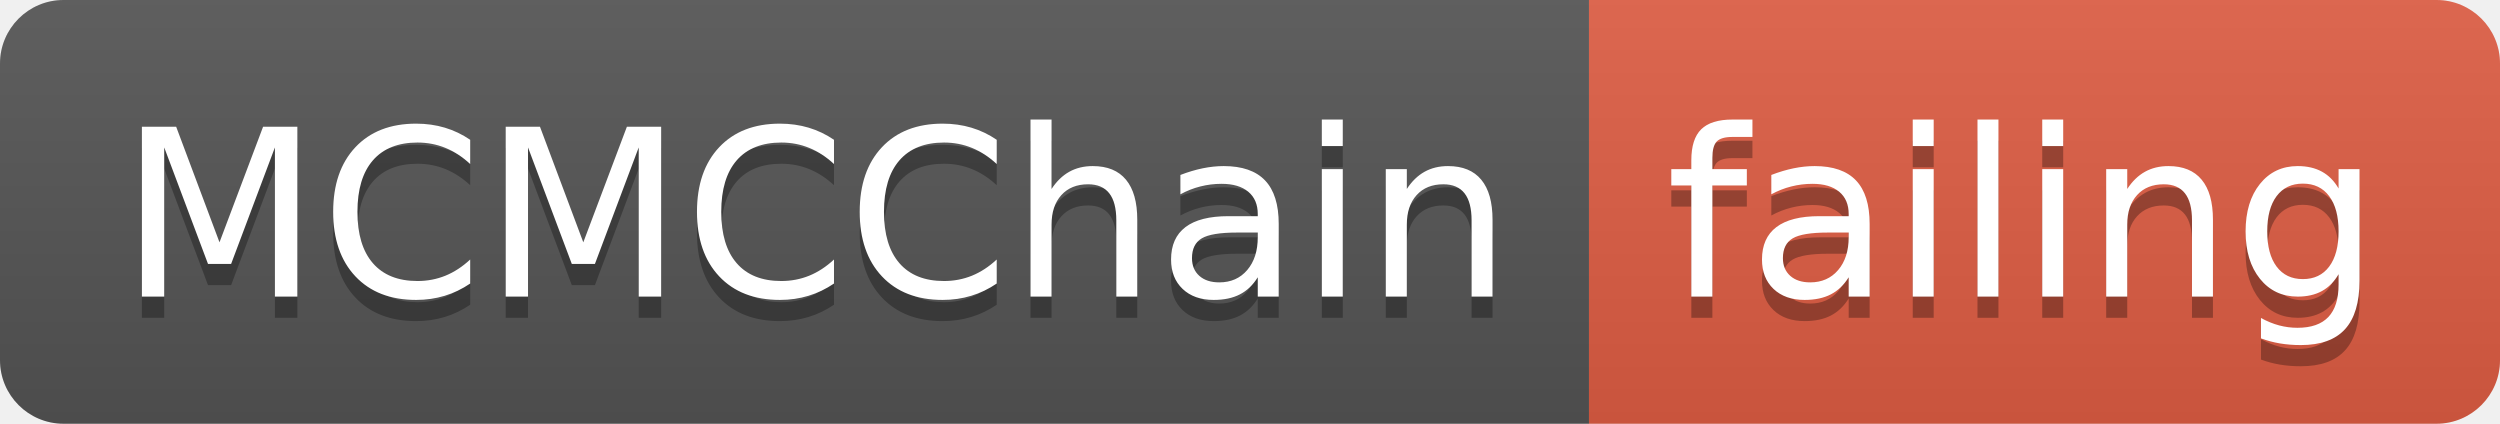
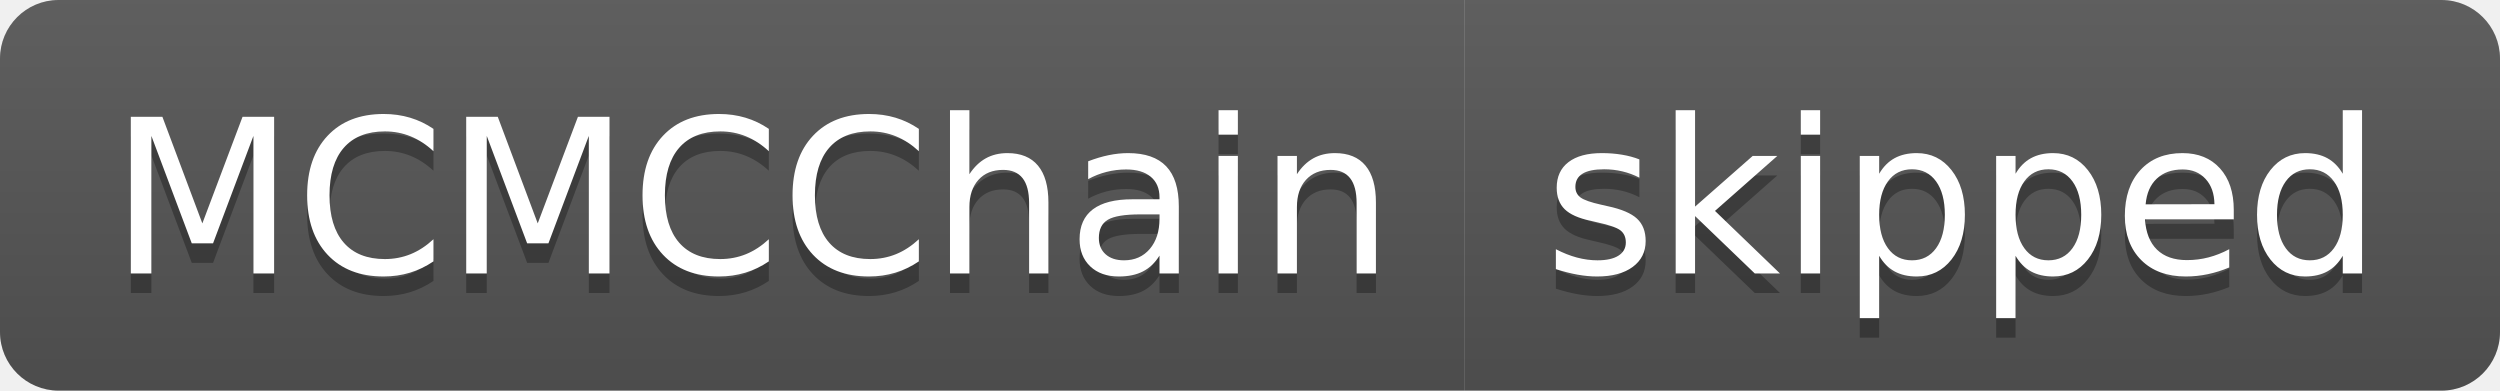
- <svg xmlns="http://www.w3.org/2000/svg" width="118" height="20">
+ <svg xmlns="http://www.w3.org/2000/svg" width="128" height="20">
  <linearGradient id="smooth" x2="0" y2="100%">
    <stop offset="0" stop-color="#bbb" stop-opacity=".1" />
    <stop offset="1" stop-opacity=".1" />
  </linearGradient>
  <clipPath id="round">
-     <rect width="118" height="20" rx="3" fill="#fff" />
+     <rect width="128" height="20" rx="3" fill="#fff" />
  </clipPath>
  <g clip-path="url(#round)">
    <rect width="75" height="20" fill="#555" />
-     <rect x="75" width="43" height="20" fill="#e05d44" />
-     <rect width="118" height="20" fill="url(#smooth)" />
+     <rect x="75" width="53" height="20" fill="#555" />
+     <rect width="128" height="20" fill="url(#smooth)" />
  </g>
  <g fill="#fff" text-anchor="middle" font-family="DejaVu Sans,Verdana,Geneva,sans-serif" font-size="110">
    <text x="385" y="150" fill="#010101" fill-opacity=".3" transform="scale(0.1)" textLength="650" lengthAdjust="spacing">MCMCChain</text>
    <text x="385" y="140" transform="scale(0.1)" textLength="650" lengthAdjust="spacing">MCMCChain</text>
-     <text x="955" y="150" fill="#010101" fill-opacity=".3" transform="scale(0.1)" textLength="330" lengthAdjust="spacing">failing</text>
-     <text x="955" y="140" transform="scale(0.1)" textLength="330" lengthAdjust="spacing">failing</text>
+     <text x="1005" y="150" fill="#010101" fill-opacity=".3" transform="scale(0.1)" textLength="430" lengthAdjust="spacing">skipped</text>
+     <text x="1005" y="140" transform="scale(0.1)" textLength="430" lengthAdjust="spacing">skipped</text>
  </g>
</svg>
